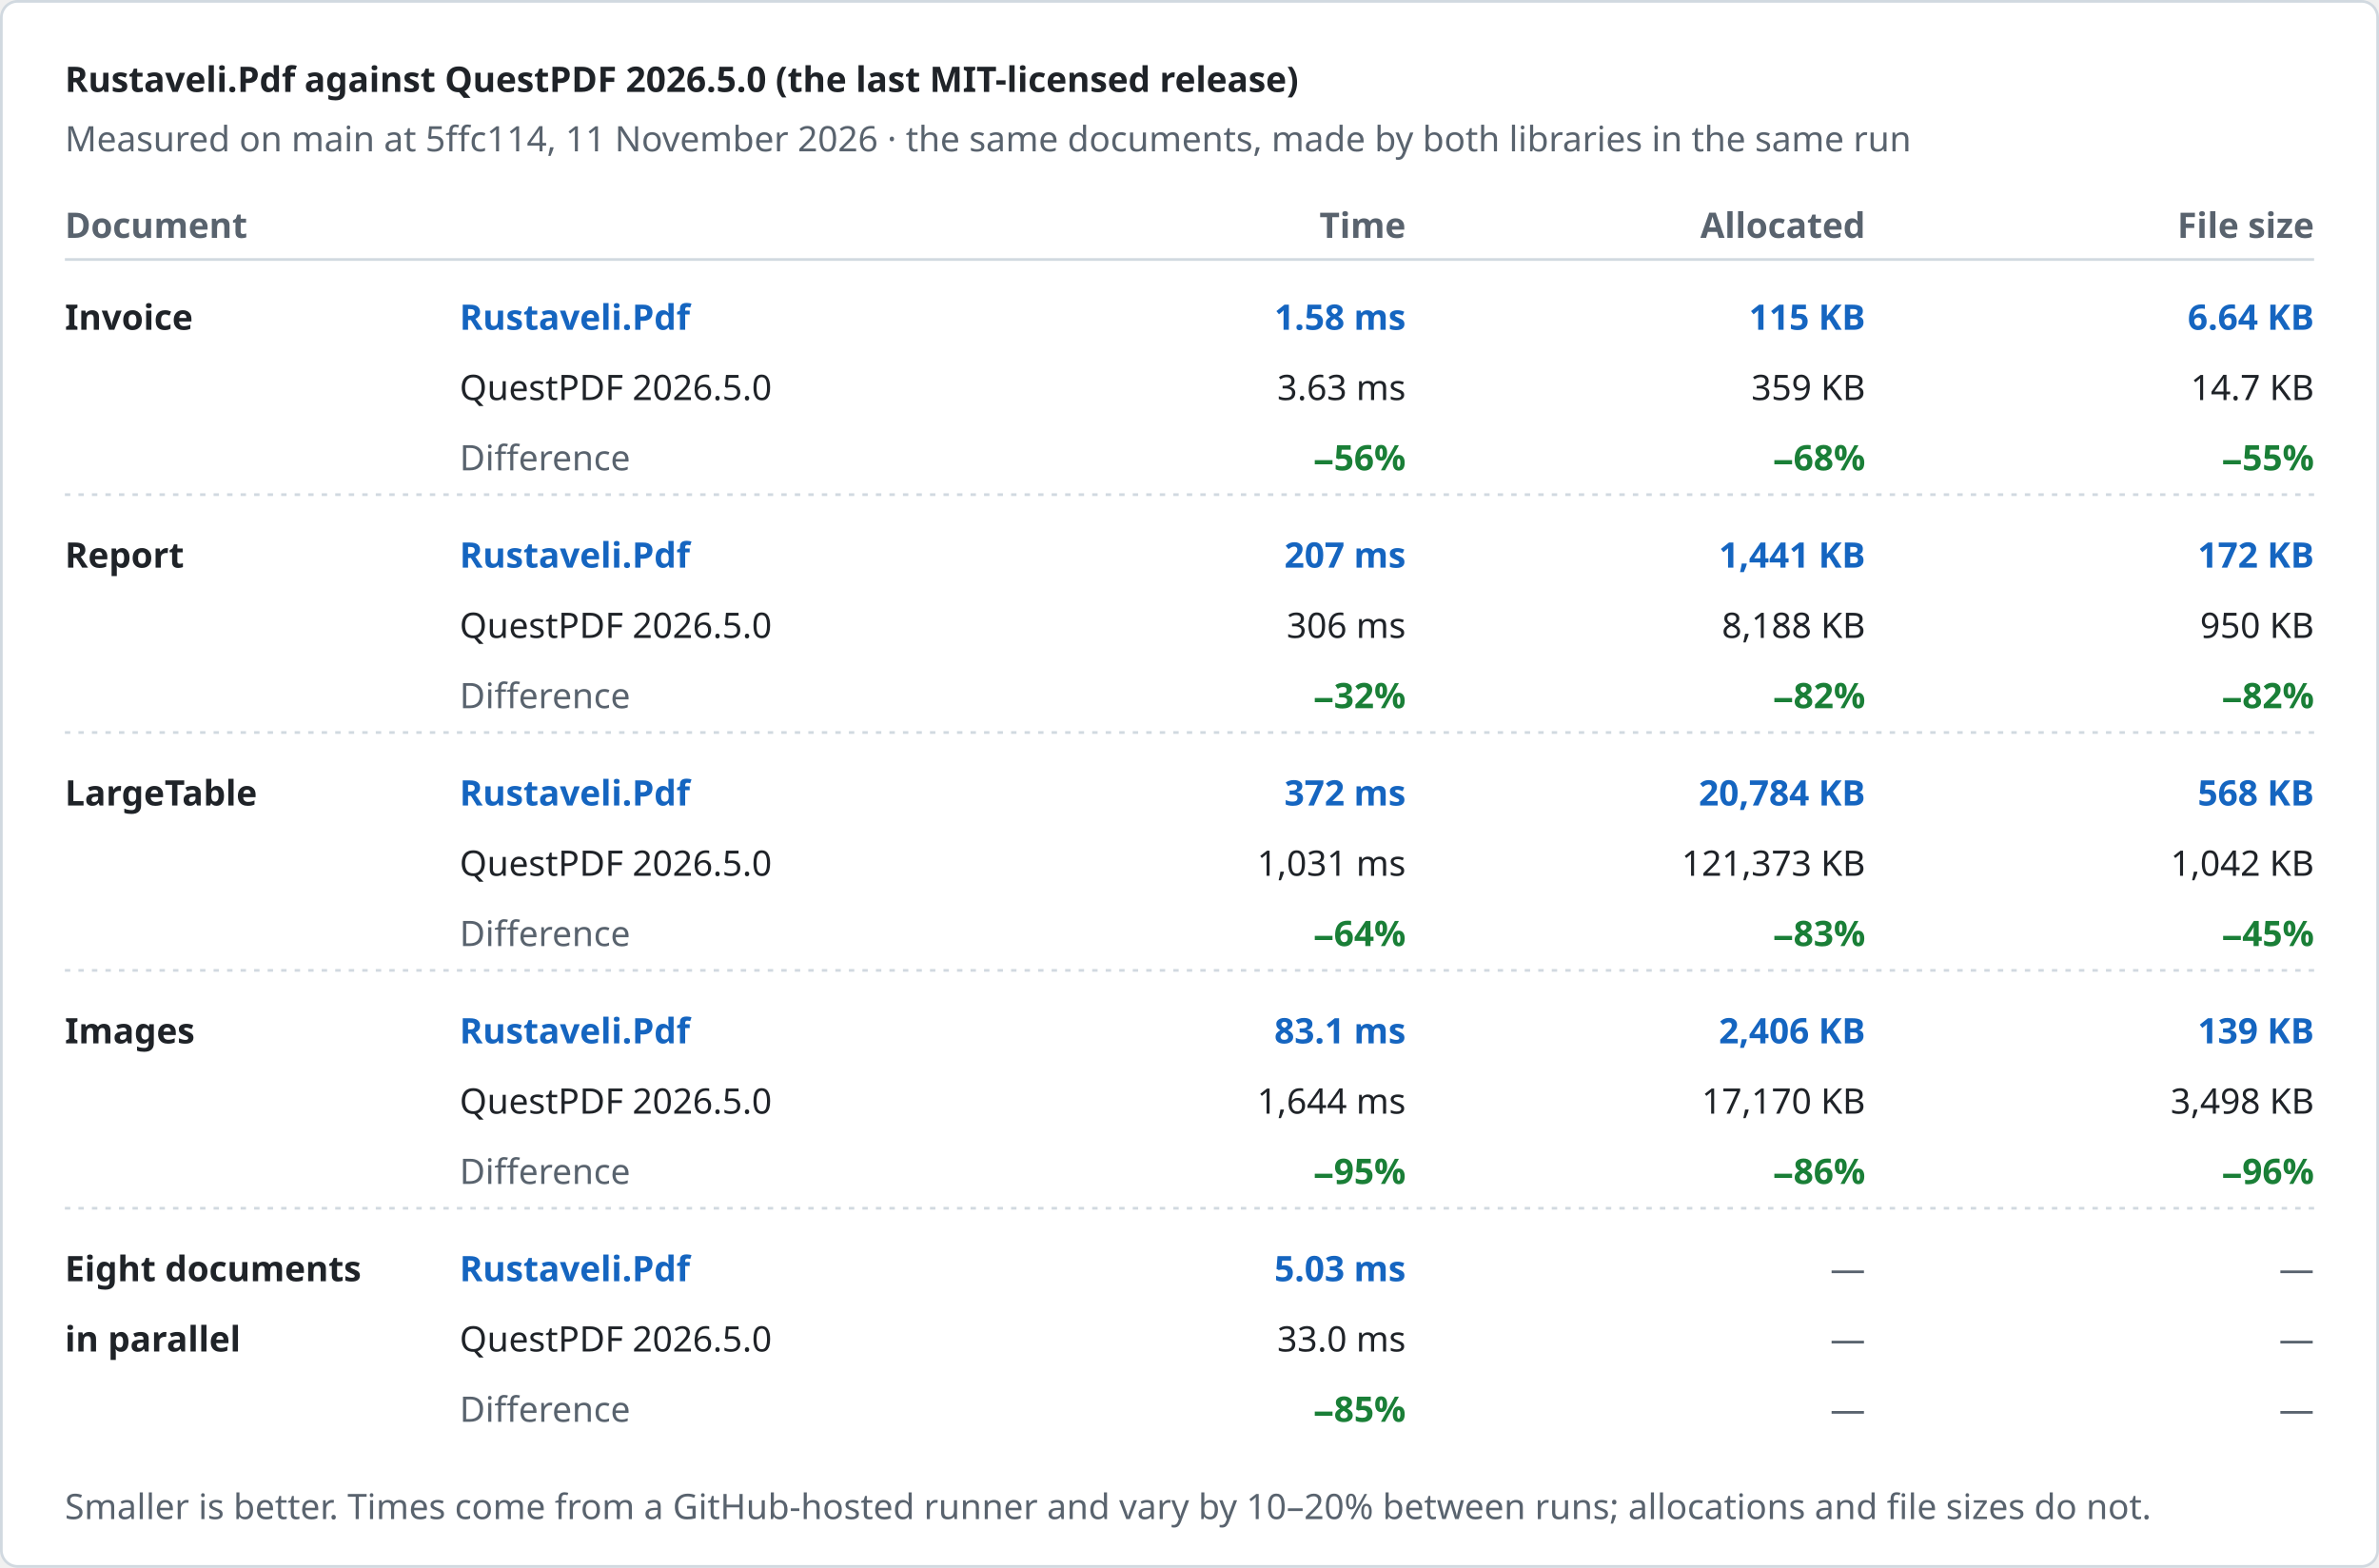
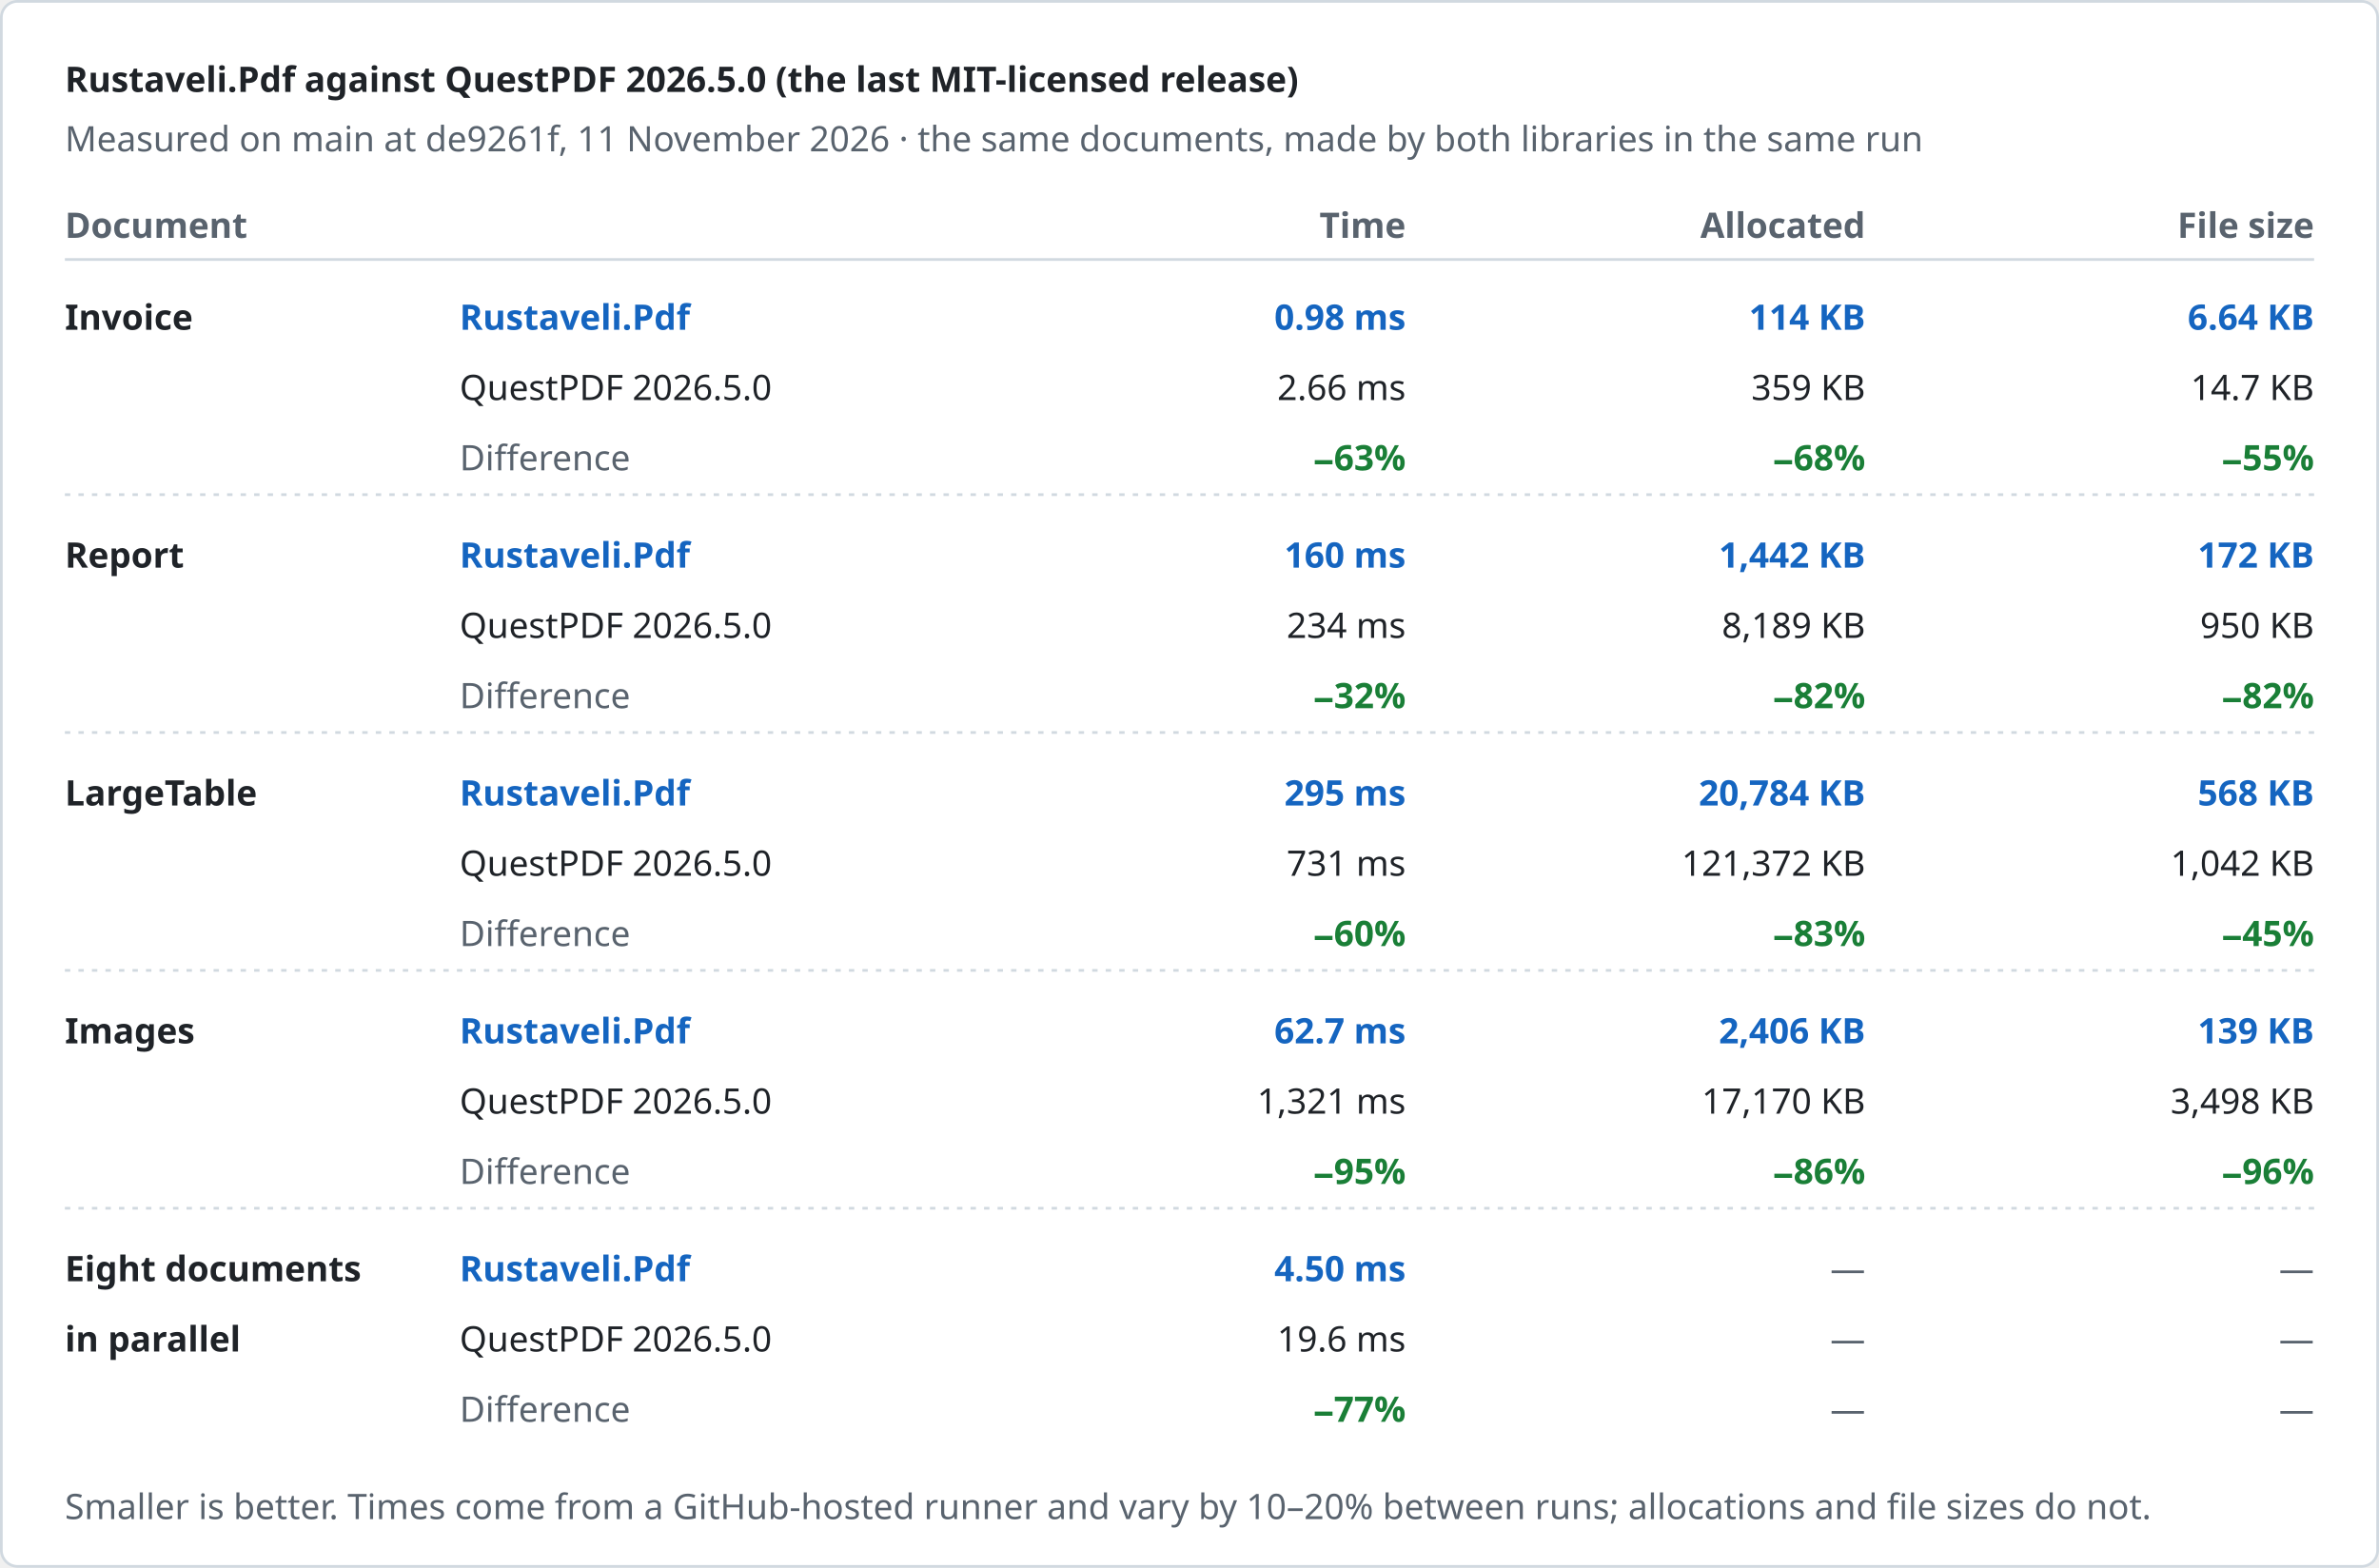
<svg xmlns="http://www.w3.org/2000/svg" width="880" height="580" viewBox="0 0 880 580" role="img" aria-label="Rustaveli.Pdf against QuestPDF 2026.5.0 (the last MIT-licensed release)">
  <style>text { font-family: -apple-system, BlinkMacSystemFont, "Segoe UI", "Noto Sans", Helvetica, Arial, sans-serif; font-size: 13px; font-variant-numeric: tabular-nums; }</style>
  <rect x="0.5" y="0.5" width="879" height="579" rx="6" fill="#ffffff" stroke="#d1d9e0" />
  <text x="24" y="34" fill="#1f2328" font-size="17" font-weight="600">Rustaveli.Pdf against QuestPDF 2026.5.0 (the last MIT-licensed release)</text>
-   <text x="24" y="56" fill="#59636e">Measured on main at 5ffc114, 11 November 2026 · the same documents, made by both libraries in the same run</text>
+   <text x="24" y="56" fill="#59636e">Measured on main at de9261f, 11 November 2026 · the same documents, made by both libraries in the same run</text>
  <text x="24" y="88" fill="#59636e" font-weight="600">Document</text>
  <text x="520" y="88" fill="#59636e" text-anchor="end" font-weight="600">Time</text>
  <text x="690" y="88" fill="#59636e" text-anchor="end" font-weight="600">Allocated</text>
  <text x="856" y="88" fill="#59636e" text-anchor="end" font-weight="600">File size</text>
  <line x1="24" y1="96" x2="856" y2="96" stroke="#d1d9e0" />
  <text x="24" y="122" fill="#1f2328" font-weight="600">Invoice</text>
  <text x="170" y="122" fill="#1565c0" font-weight="600">Rustaveli.Pdf</text>
  <text x="170" y="148" fill="#1f2328">QuestPDF 2026.5.0</text>
  <text x="170" y="174" fill="#59636e">Difference</text>
-   <text x="520" y="122" fill="#1565c0" text-anchor="end" font-weight="600">1.58 ms</text>
-   <text x="520" y="148" fill="#1f2328" text-anchor="end">3.63 ms</text>
-   <text x="520" y="174" fill="#1a7f37" text-anchor="end" font-weight="600">−56%</text>
-   <text x="690" y="122" fill="#1565c0" text-anchor="end" font-weight="600">115 KB</text>
+   <text x="520" y="122" fill="#1565c0" text-anchor="end" font-weight="600">0.98 ms</text>
+   <text x="520" y="148" fill="#1f2328" text-anchor="end">2.66 ms</text>
+   <text x="520" y="174" fill="#1a7f37" text-anchor="end" font-weight="600">−63%</text>
+   <text x="690" y="122" fill="#1565c0" text-anchor="end" font-weight="600">114 KB</text>
  <text x="690" y="148" fill="#1f2328" text-anchor="end">359 KB</text>
  <text x="690" y="174" fill="#1a7f37" text-anchor="end" font-weight="600">−68%</text>
  <text x="856" y="122" fill="#1565c0" text-anchor="end" font-weight="600">6.64 KB</text>
  <text x="856" y="148" fill="#1f2328" text-anchor="end">14.7 KB</text>
  <text x="856" y="174" fill="#1a7f37" text-anchor="end" font-weight="600">−55%</text>
  <line x1="24" y1="183" x2="856" y2="183" stroke="#d1d9e0" stroke-dasharray="2 3" />
  <text x="24" y="210" fill="#1f2328" font-weight="600">Report</text>
  <text x="170" y="210" fill="#1565c0" font-weight="600">Rustaveli.Pdf</text>
  <text x="170" y="236" fill="#1f2328">QuestPDF 2026.5.0</text>
  <text x="170" y="262" fill="#59636e">Difference</text>
-   <text x="520" y="210" fill="#1565c0" text-anchor="end" font-weight="600">207 ms</text>
-   <text x="520" y="236" fill="#1f2328" text-anchor="end">306 ms</text>
+   <text x="520" y="210" fill="#1565c0" text-anchor="end" font-weight="600">160 ms</text>
+   <text x="520" y="236" fill="#1f2328" text-anchor="end">234 ms</text>
  <text x="520" y="262" fill="#1a7f37" text-anchor="end" font-weight="600">−32%</text>
-   <text x="690" y="210" fill="#1565c0" text-anchor="end" font-weight="600">1,441 KB</text>
-   <text x="690" y="236" fill="#1f2328" text-anchor="end">8,188 KB</text>
+   <text x="690" y="210" fill="#1565c0" text-anchor="end" font-weight="600">1,442 KB</text>
+   <text x="690" y="236" fill="#1f2328" text-anchor="end">8,189 KB</text>
  <text x="690" y="262" fill="#1a7f37" text-anchor="end" font-weight="600">−82%</text>
  <text x="856" y="210" fill="#1565c0" text-anchor="end" font-weight="600">172 KB</text>
  <text x="856" y="236" fill="#1f2328" text-anchor="end">950 KB</text>
  <text x="856" y="262" fill="#1a7f37" text-anchor="end" font-weight="600">−82%</text>
  <line x1="24" y1="271" x2="856" y2="271" stroke="#d1d9e0" stroke-dasharray="2 3" />
  <text x="24" y="298" fill="#1f2328" font-weight="600">LargeTable</text>
  <text x="170" y="298" fill="#1565c0" font-weight="600">Rustaveli.Pdf</text>
  <text x="170" y="324" fill="#1f2328">QuestPDF 2026.5.0</text>
  <text x="170" y="350" fill="#59636e">Difference</text>
-   <text x="520" y="298" fill="#1565c0" text-anchor="end" font-weight="600">372 ms</text>
-   <text x="520" y="324" fill="#1f2328" text-anchor="end">1,031 ms</text>
-   <text x="520" y="350" fill="#1a7f37" text-anchor="end" font-weight="600">−64%</text>
+   <text x="520" y="298" fill="#1565c0" text-anchor="end" font-weight="600">295 ms</text>
+   <text x="520" y="324" fill="#1f2328" text-anchor="end">731 ms</text>
+   <text x="520" y="350" fill="#1a7f37" text-anchor="end" font-weight="600">−60%</text>
  <text x="690" y="298" fill="#1565c0" text-anchor="end" font-weight="600">20,784 KB</text>
-   <text x="690" y="324" fill="#1f2328" text-anchor="end">121,373 KB</text>
+   <text x="690" y="324" fill="#1f2328" text-anchor="end">121,372 KB</text>
  <text x="690" y="350" fill="#1a7f37" text-anchor="end" font-weight="600">−83%</text>
  <text x="856" y="298" fill="#1565c0" text-anchor="end" font-weight="600">568 KB</text>
  <text x="856" y="324" fill="#1f2328" text-anchor="end">1,042 KB</text>
  <text x="856" y="350" fill="#1a7f37" text-anchor="end" font-weight="600">−45%</text>
  <line x1="24" y1="359" x2="856" y2="359" stroke="#d1d9e0" stroke-dasharray="2 3" />
  <text x="24" y="386" fill="#1f2328" font-weight="600">Images</text>
  <text x="170" y="386" fill="#1565c0" font-weight="600">Rustaveli.Pdf</text>
  <text x="170" y="412" fill="#1f2328">QuestPDF 2026.5.0</text>
  <text x="170" y="438" fill="#59636e">Difference</text>
-   <text x="520" y="386" fill="#1565c0" text-anchor="end" font-weight="600">83.1 ms</text>
-   <text x="520" y="412" fill="#1f2328" text-anchor="end">1,644 ms</text>
+   <text x="520" y="386" fill="#1565c0" text-anchor="end" font-weight="600">62.7 ms</text>
+   <text x="520" y="412" fill="#1f2328" text-anchor="end">1,321 ms</text>
  <text x="520" y="438" fill="#1a7f37" text-anchor="end" font-weight="600">−95%</text>
  <text x="690" y="386" fill="#1565c0" text-anchor="end" font-weight="600">2,406 KB</text>
  <text x="690" y="412" fill="#1f2328" text-anchor="end">17,170 KB</text>
  <text x="690" y="438" fill="#1a7f37" text-anchor="end" font-weight="600">−86%</text>
  <text x="856" y="386" fill="#1565c0" text-anchor="end" font-weight="600">139 KB</text>
  <text x="856" y="412" fill="#1f2328" text-anchor="end">3,498 KB</text>
  <text x="856" y="438" fill="#1a7f37" text-anchor="end" font-weight="600">−96%</text>
  <line x1="24" y1="447" x2="856" y2="447" stroke="#d1d9e0" stroke-dasharray="2 3" />
  <text x="24" y="474" fill="#1f2328" font-weight="600">Eight documents</text>
  <text x="24" y="500" fill="#1f2328" font-weight="600">in parallel</text>
  <text x="170" y="474" fill="#1565c0" font-weight="600">Rustaveli.Pdf</text>
  <text x="170" y="500" fill="#1f2328">QuestPDF 2026.5.0</text>
  <text x="170" y="526" fill="#59636e">Difference</text>
-   <text x="520" y="474" fill="#1565c0" text-anchor="end" font-weight="600">5.03 ms</text>
-   <text x="520" y="500" fill="#1f2328" text-anchor="end">33.0 ms</text>
-   <text x="520" y="526" fill="#1a7f37" text-anchor="end" font-weight="600">−85%</text>
+   <text x="520" y="474" fill="#1565c0" text-anchor="end" font-weight="600">4.50 ms</text>
+   <text x="520" y="500" fill="#1f2328" text-anchor="end">19.6 ms</text>
+   <text x="520" y="526" fill="#1a7f37" text-anchor="end" font-weight="600">−77%</text>
  <text x="690" y="474" fill="#59636e" text-anchor="end">—</text>
  <text x="690" y="500" fill="#59636e" text-anchor="end">—</text>
  <text x="690" y="526" fill="#59636e" text-anchor="end">—</text>
  <text x="856" y="474" fill="#59636e" text-anchor="end">—</text>
  <text x="856" y="500" fill="#59636e" text-anchor="end">—</text>
  <text x="856" y="526" fill="#59636e" text-anchor="end">—</text>
  <text x="24" y="562" fill="#59636e" font-size="12">Smaller is better. Times come from a GitHub-hosted runner and vary by 10–20% between runs; allocations and file sizes do not.</text>
</svg>
